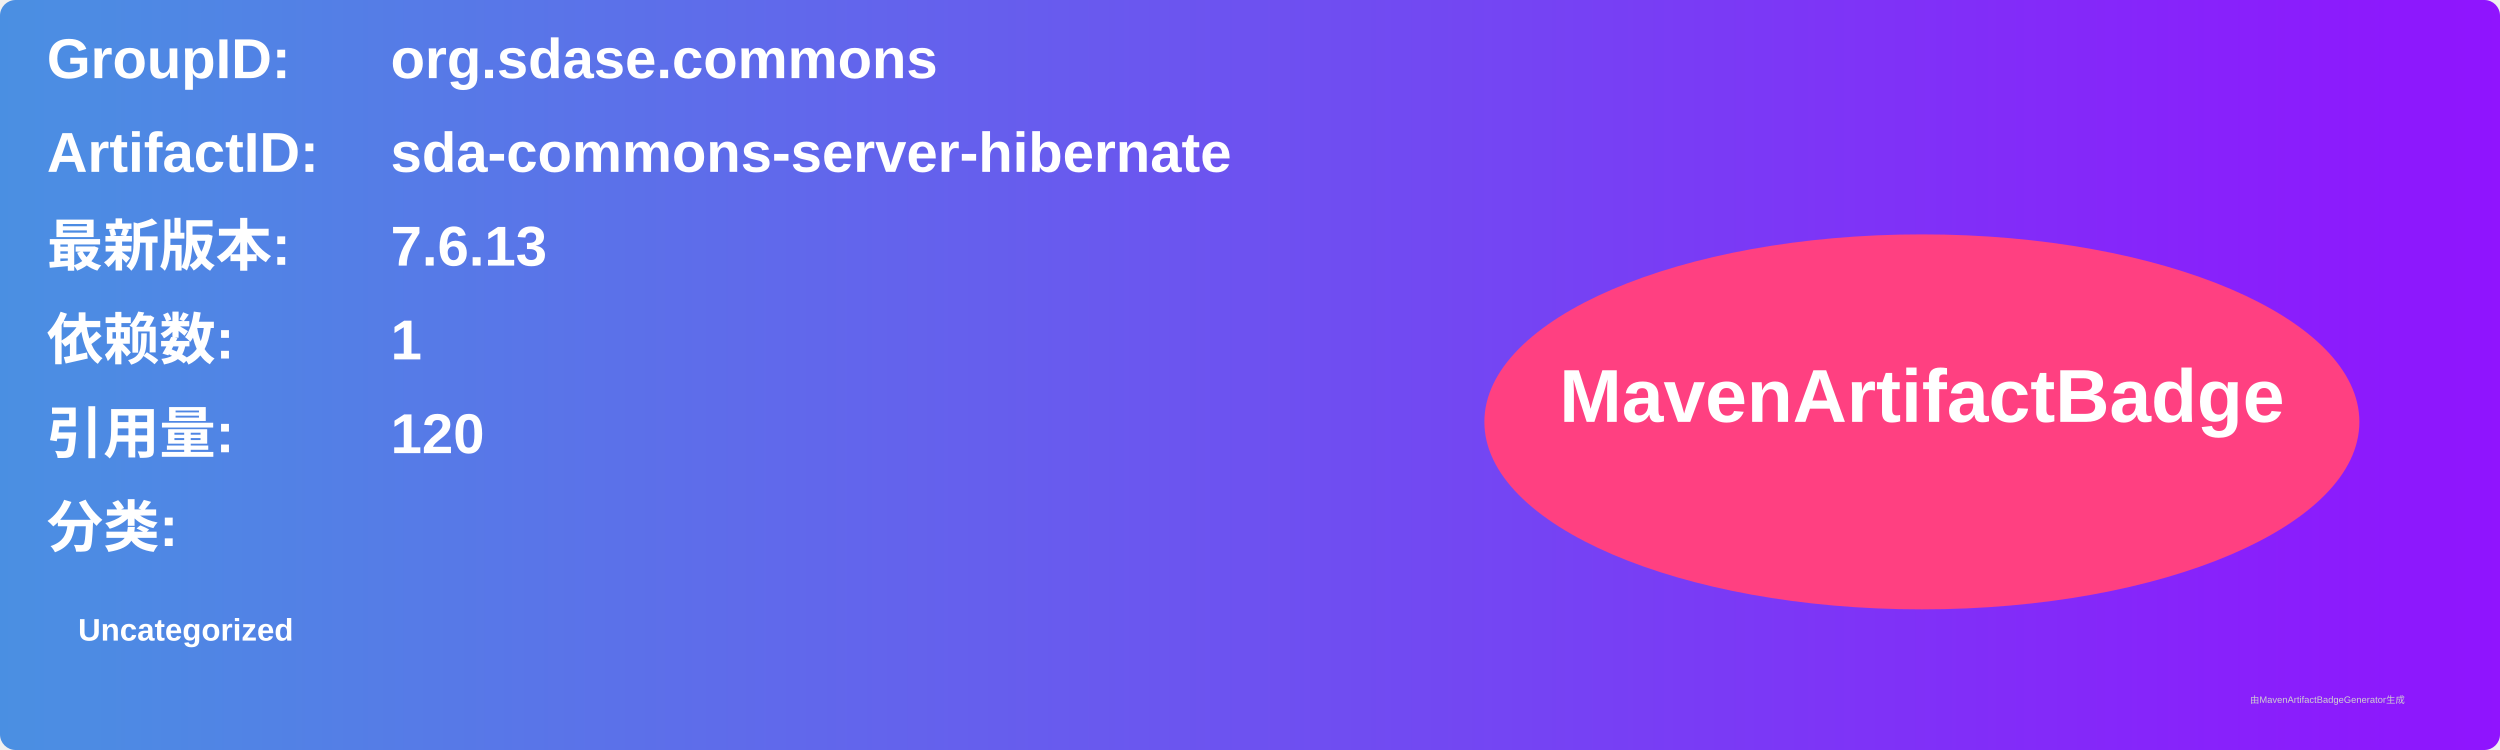
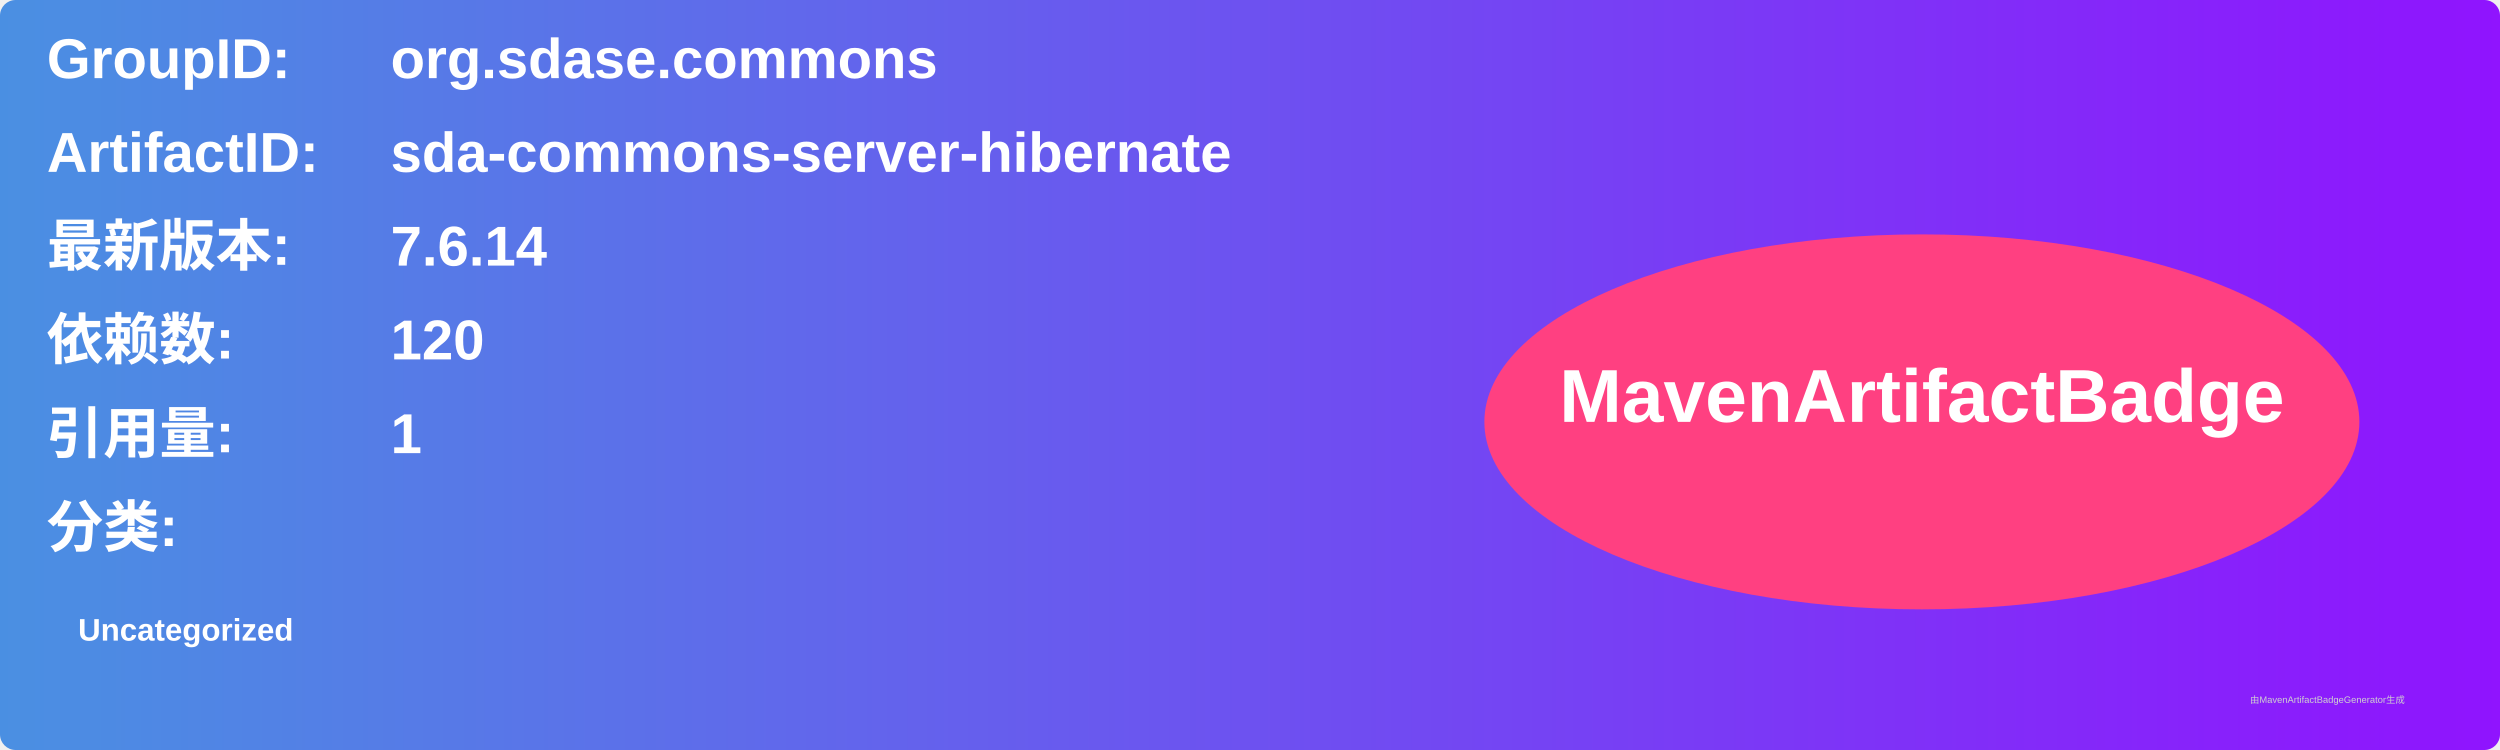
<svg xmlns="http://www.w3.org/2000/svg" width="800" height="240" viewBox="0 0 800 240">
  <linearGradient id="grad" x1="0%" y1="0%" x2="100%" y2="0%">
    <stop offset="0%" stop-color="#4a90e2" />
    <stop offset="100%" stop-color="#9013fe" />
  </linearGradient>
  <rect width="100%" height="100%" rx="5" ry="5" fill="url(#grad)" />
  <g transform="translate(15, 15)">
    <text x="0" y="10" font-family="Arial" font-size="18" fill="white" font-weight="bold" width="260">GroupID:</text>
    <text x="110" y="10" font-family="Arial" font-size="18" fill="white" font-weight="bold" width="460">org.sdase.commons</text>
    <text x="0" y="40" font-family="Arial" font-size="18" fill="white" font-weight="bold" width="260">ArtifactID:</text>
    <text x="110" y="40" font-family="Arial" font-size="18" fill="white" font-weight="bold" width="460">sda-commons-server-hibernate</text>
    <text x="0" y="70" font-family="Arial" font-size="18" fill="white" font-weight="bold">最新版本:</text>
    <text x="110" y="70" font-family="Arial" font-size="18" fill="white" font-weight="bold">
-       <tspan font-weight="bold">7.6.13</tspan>
+       <tspan font-weight="bold">7.6.14</tspan>
    </text>
    <text x="0" y="100" font-family="Arial" font-size="18" fill="white" font-weight="bold">依赖数: </text>
    <text x="110" y="100" font-family="Arial" font-size="18" fill="white">
-       <tspan font-weight="bold">1</tspan>
+       <tspan font-weight="bold">120</tspan>
    </text>
    <text x="0" y="130" font-family="Arial" font-size="18" fill="white" font-weight="bold">引用量: </text>
    <text x="110" y="130" font-family="Arial" font-size="18" fill="white">
-       <tspan font-weight="bold">120</tspan>
+       <tspan font-weight="bold">1</tspan>
    </text>
    <text x="0" y="160" font-family="Arial" font-size="18" fill="white" font-weight="bold">分类:</text>
    <text x="10" y="190" font-family="Arial" font-size="10" fill="white">
      <tspan font-weight="bold">Uncategorized</tspan>
    </text>
    <ellipse cx="600" cy="120" rx="140" ry="60" fill="#ff4081" />
    <text x="600" y="120" text-anchor="middle" font-family="Arial" font-size="24" fill="white" font-weight="bold">MavenArtifactBadge</text>
  </g>
  <text x="720" y="225" font-family="Arial" font-size="3" fill="#d0d0d0">由MavenArtifactBadgeGenerator生成</text>
</svg>
